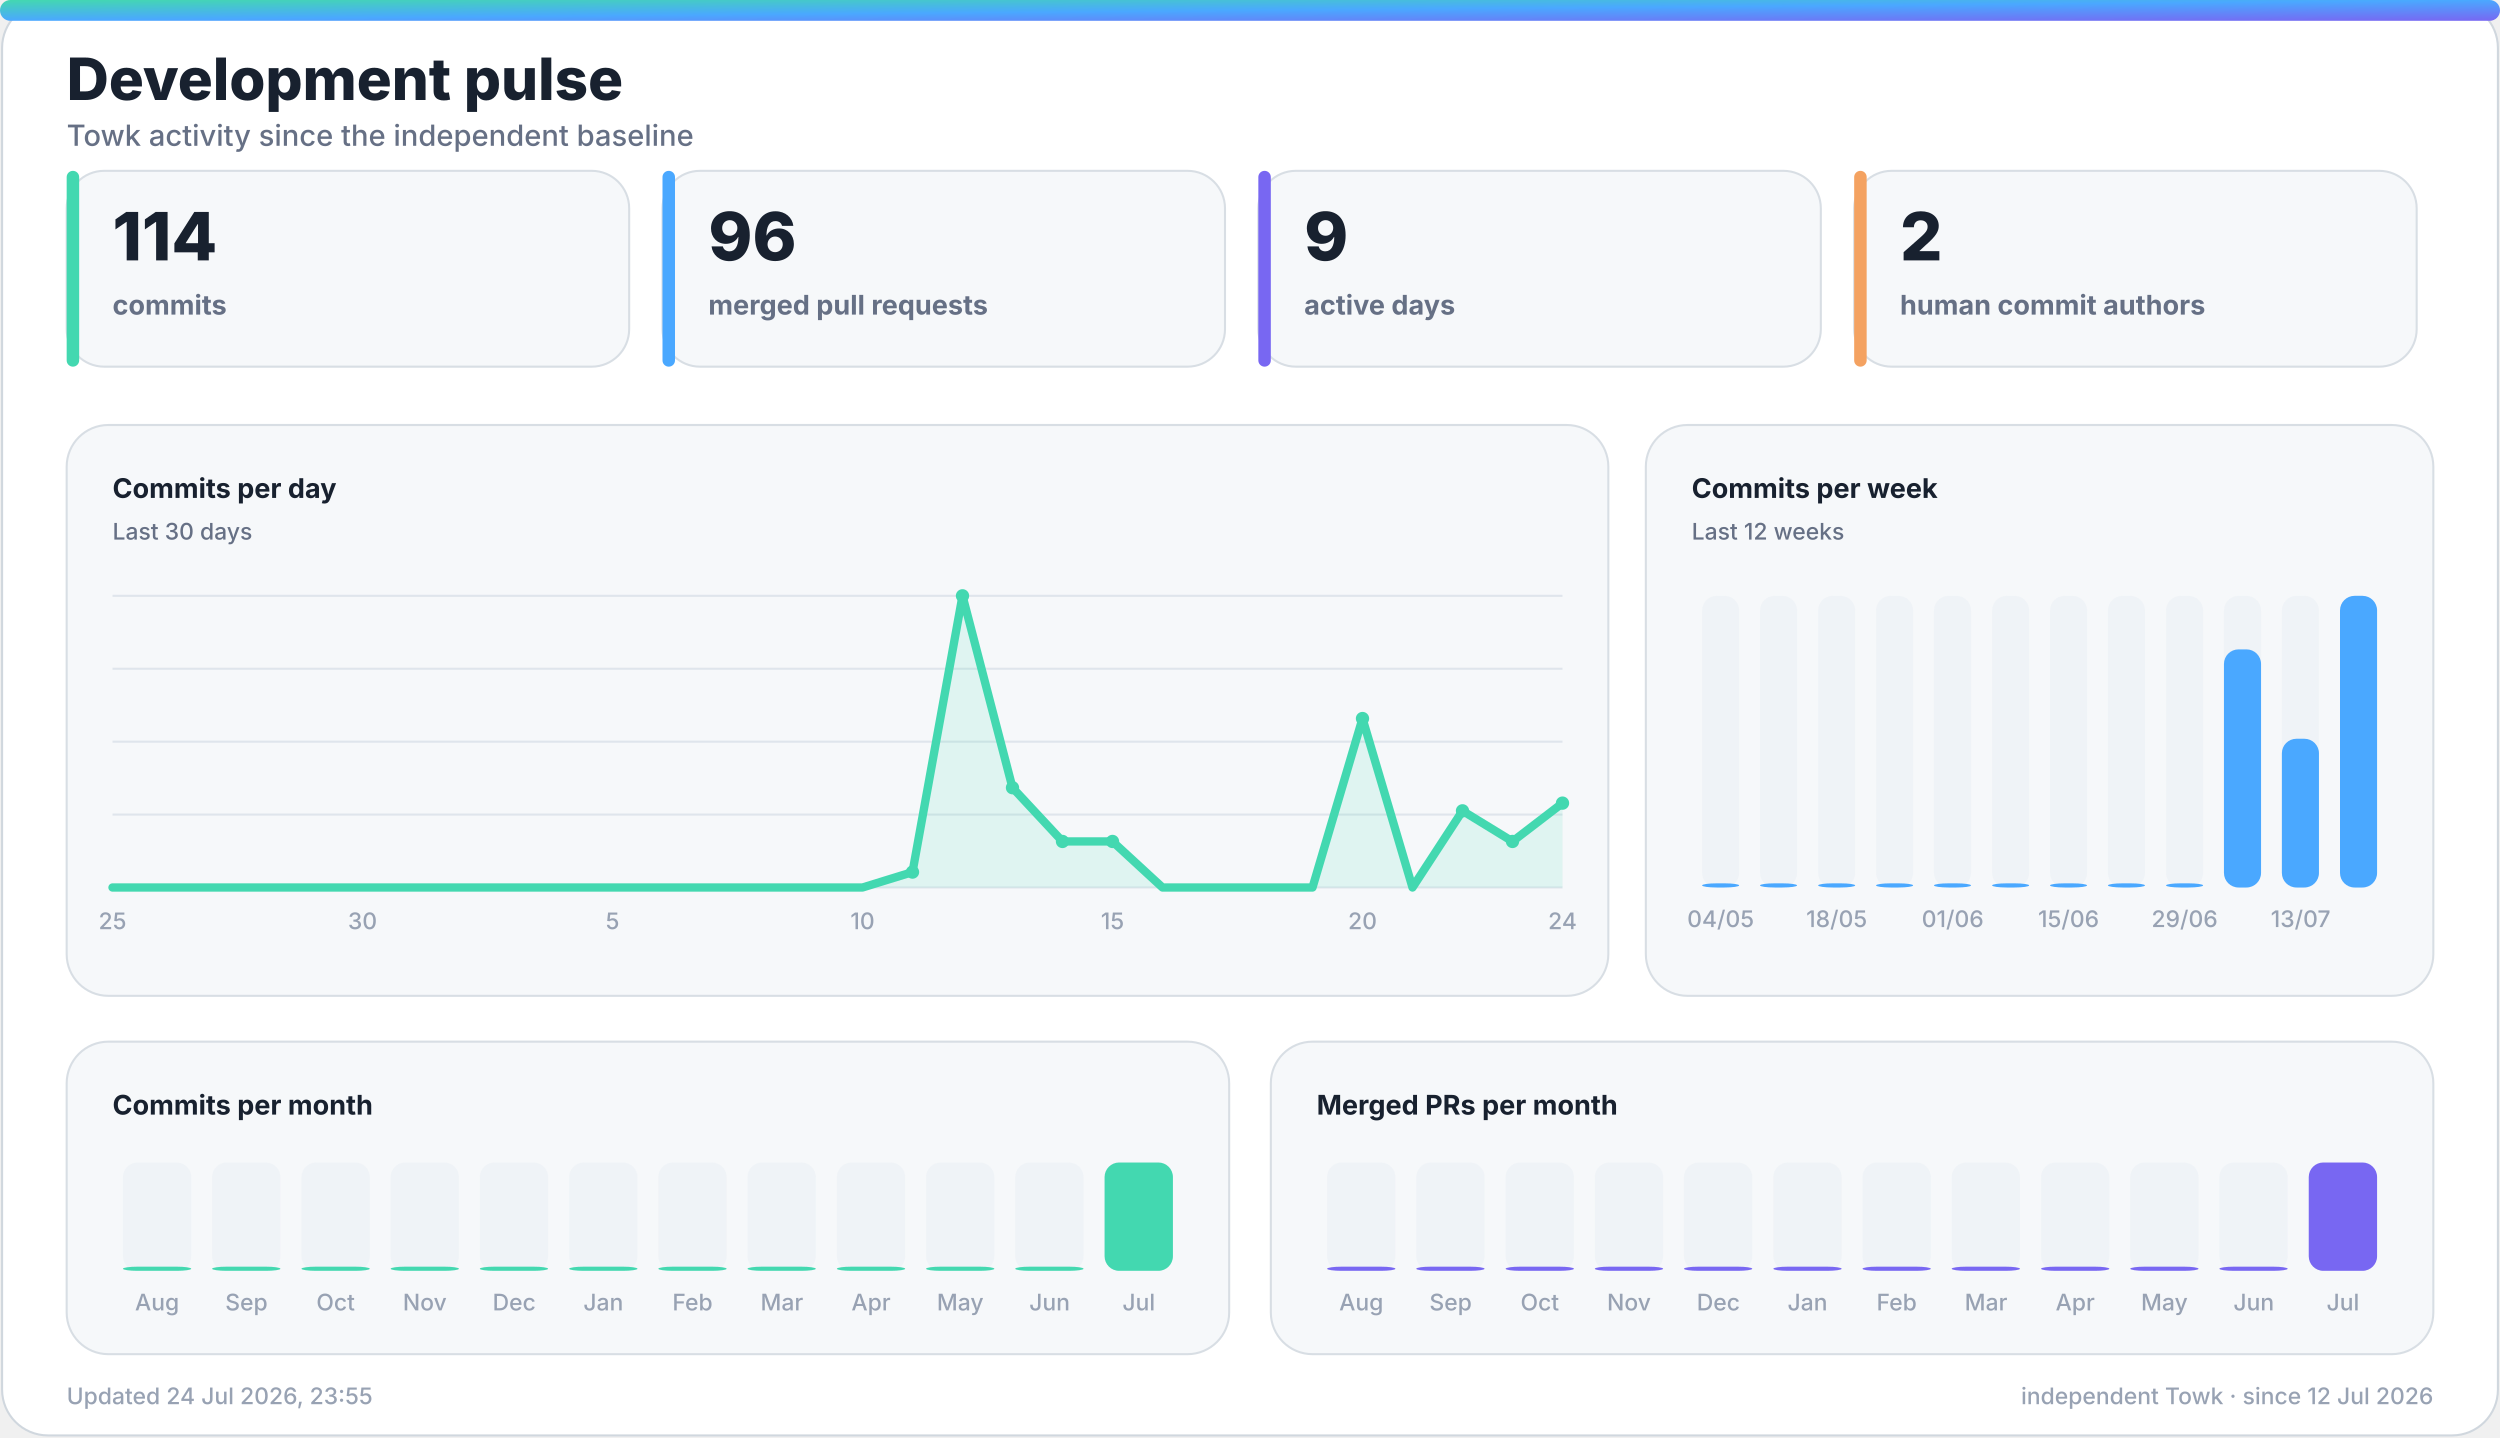
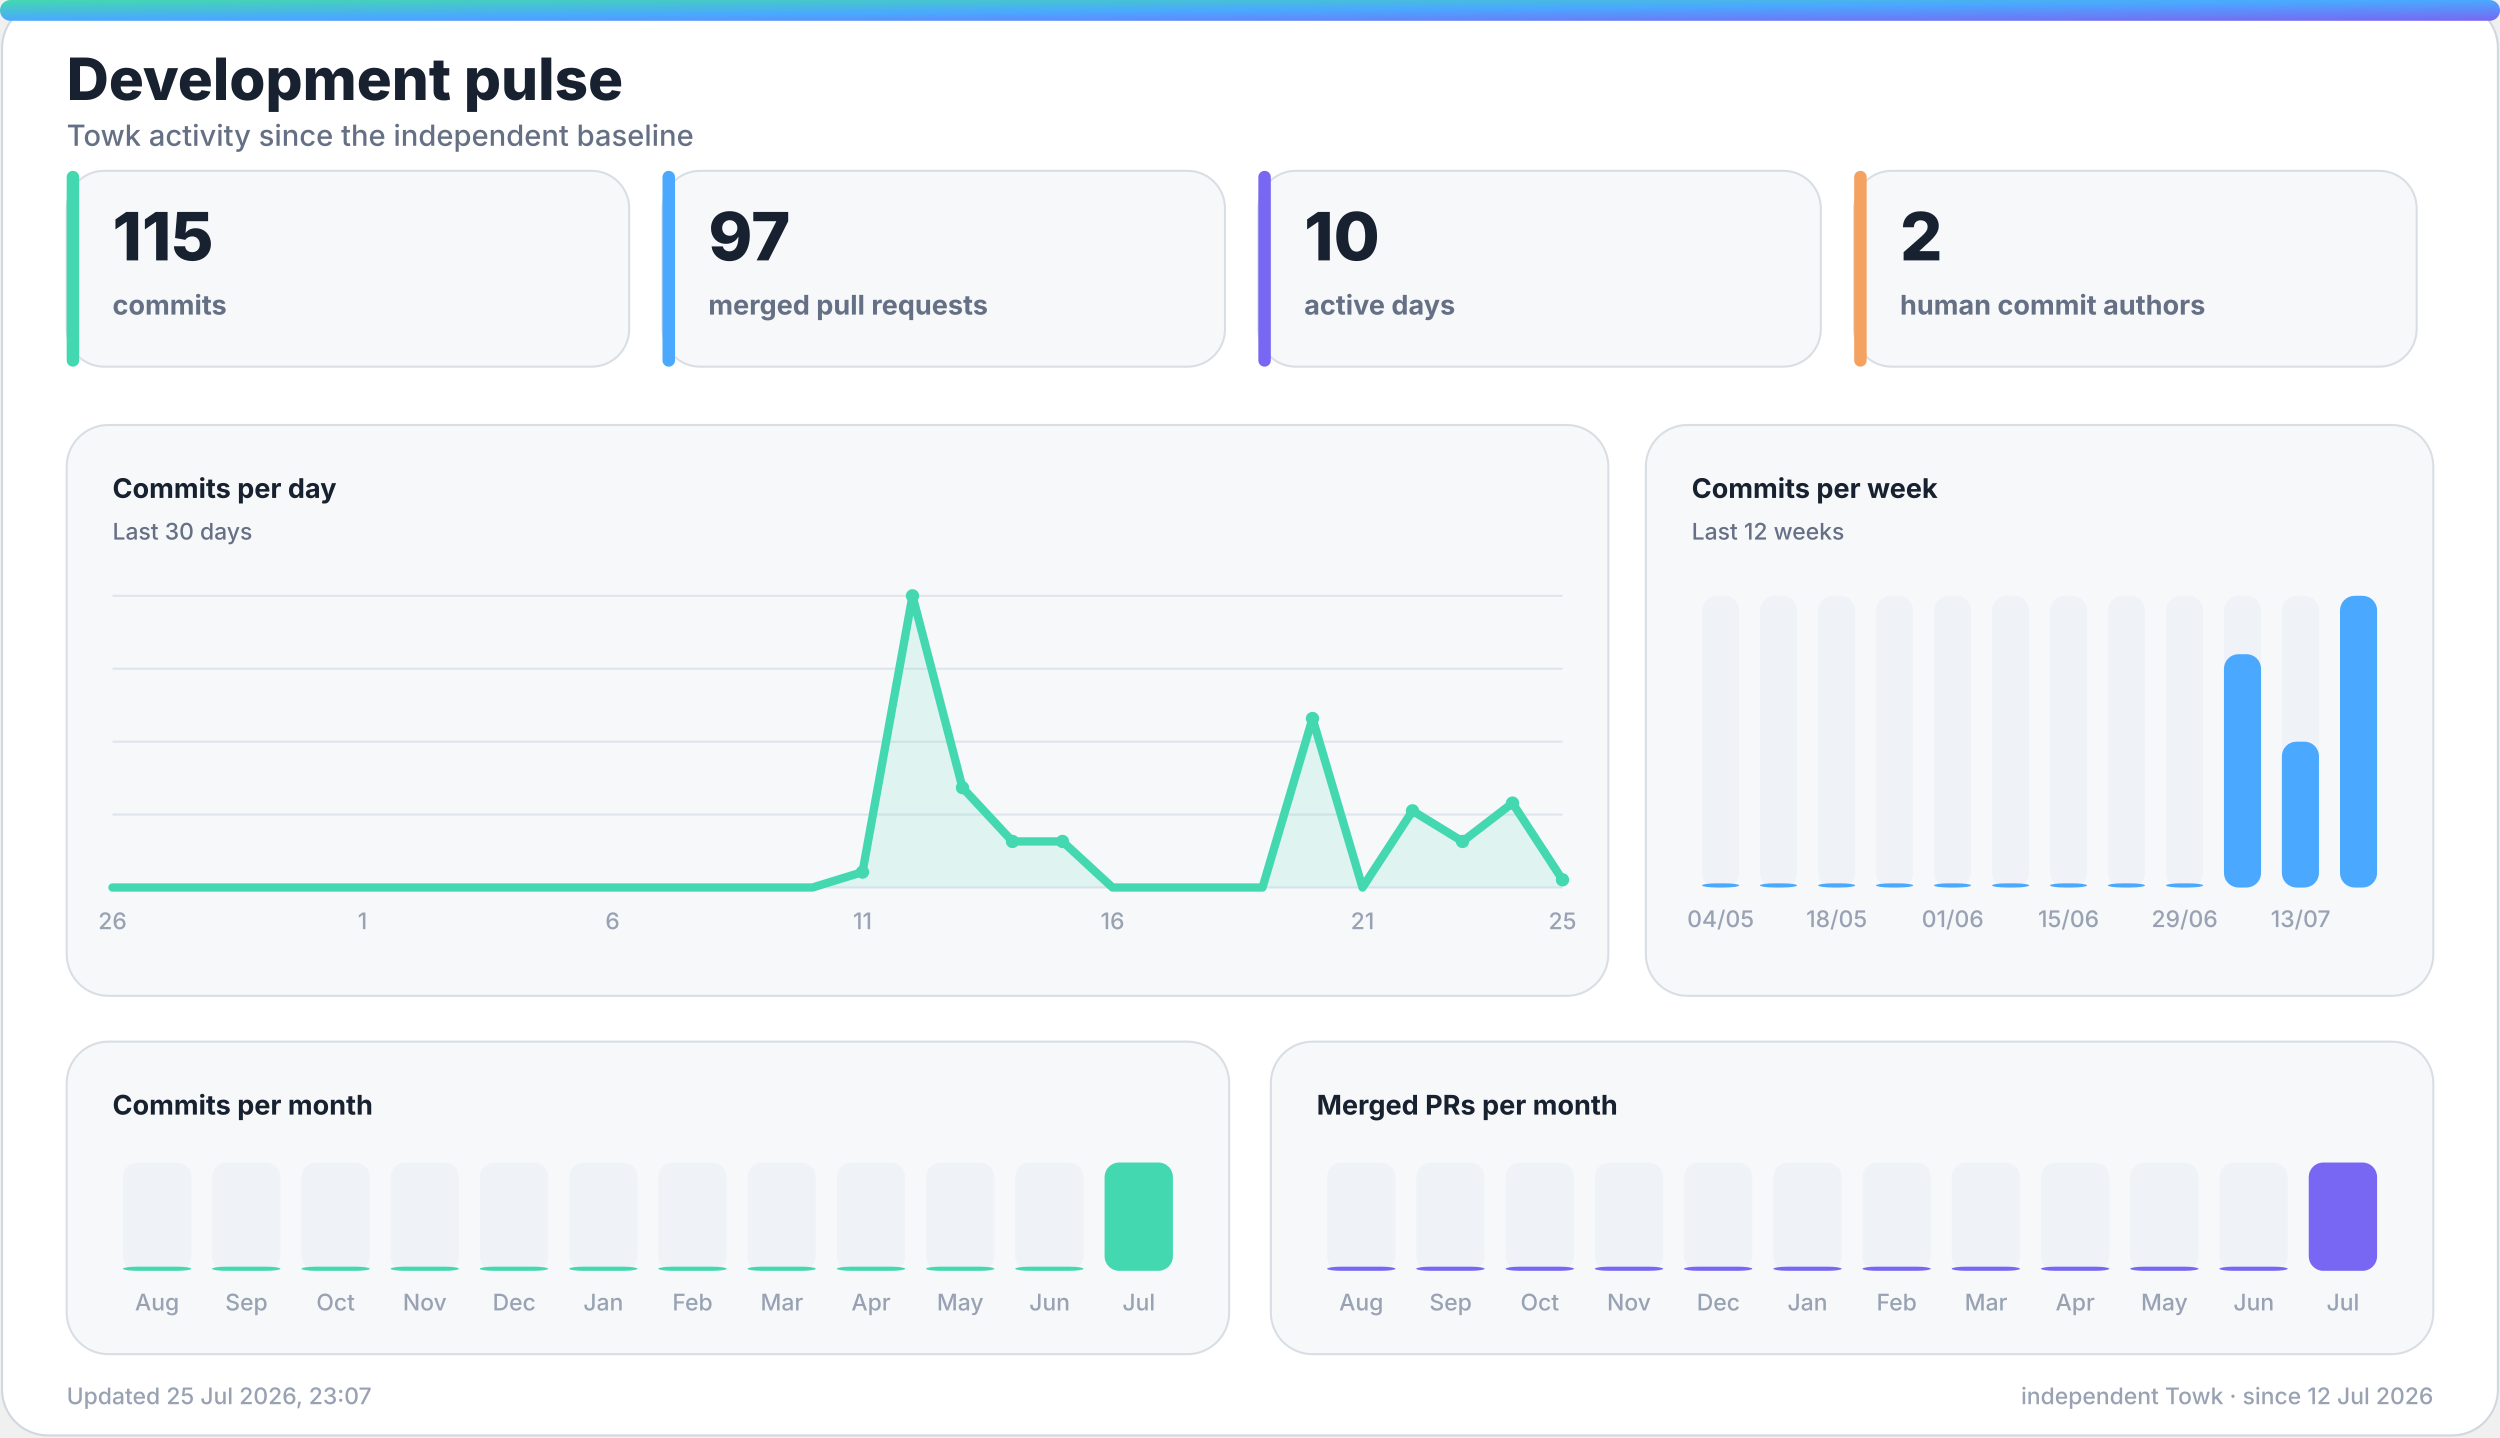
<svg xmlns="http://www.w3.org/2000/svg" width="1200" height="690" viewBox="0 0 1200 690" role="img" aria-labelledby="title desc">
  <defs>
    <linearGradient id="accent" x1="0" y1="0" x2="1" y2="1">
      <stop offset="0%" stop-color="#43d8b0" />
      <stop offset="50%" stop-color="#4aa8ff" />
      <stop offset="100%" stop-color="#7867f2" />
    </linearGradient>
    <linearGradient id="accent-soft" x1="0" y1="0" x2="1" y2="1">
      <stop offset="0%" stop-color="#43d8b0" stop-opacity="0.24" />
      <stop offset="100%" stop-color="#7867f2" stop-opacity="0.18" />
    </linearGradient>
    <filter id="glow" x="-30%" y="-30%" width="160%" height="160%">
      <feGaussianBlur stdDeviation="18" />
    </filter>
  </defs>
  <style>
    .bg { fill: #ffffff; stroke: #d0d7de; }
    .panel { fill: #f6f8fa; stroke: #d8dee4; }
    .panel-strong { fill: #eef7ff; stroke: #b6d8ff; }
    .ink { fill: #18212f; }
    .muted { fill: #667085; }
    .faint { fill: #98a2b3; }
    .grid { stroke: #dfe5ec; }
    .track { fill: #e7edf3; }
    .title { font: 800 28px -apple-system, BlinkMacSystemFont, "Segoe UI", sans-serif; }
    .subtitle { font: 500 14px -apple-system, BlinkMacSystemFont, "Segoe UI", sans-serif; }
    .kpi { font: 800 32px -apple-system, BlinkMacSystemFont, "Segoe UI", sans-serif; }
    .label { font: 650 13px -apple-system, BlinkMacSystemFont, "Segoe UI", sans-serif; }
    .small { font: 500 11px -apple-system, BlinkMacSystemFont, "Segoe UI", sans-serif; }
    .body { font: 600 13px -apple-system, BlinkMacSystemFont, "Segoe UI", sans-serif; }
    .hero-eyebrow { font: 800 14px -apple-system, BlinkMacSystemFont, "Segoe UI", sans-serif; letter-spacing: 2px; }
    .hero-title { font: 850 48px -apple-system, BlinkMacSystemFont, "Segoe UI", sans-serif; }
    .hero-subtitle { font: 550 19px -apple-system, BlinkMacSystemFont, "Segoe UI", sans-serif; }
    .chip { font: 700 12px -apple-system, BlinkMacSystemFont, "Segoe UI", sans-serif; }
    @media (prefers-color-scheme: dark) {
      .bg { fill: #0d1117; stroke: #30363d; }
      .panel { fill: #161b22; stroke: #30363d; }
      .panel-strong { fill: #10263a; stroke: #244d70; }
      .ink { fill: #f0f6fc; }
      .muted { fill: #a7b0bc; }
      .faint { fill: #7d8590; }
      .grid { stroke: #30363d; }
      .track { fill: #27313d; }
    }
  </style>
  <rect class="bg" x="1" y="1" width="1198" height="688" rx="22" />
  <rect x="0" y="0" width="1200" height="10" rx="5" fill="url(#accent)" />
  <text class="title ink" x="32" y="48">Development pulse</text>
  <text class="subtitle muted" x="32" y="70">Towk activity since the independent baseline</text>
  <g>
    <rect class="panel" x="32" y="82" width="270" height="94" rx="18" />
    <rect x="32" y="82" width="6" height="94" rx="3" fill="#43d8b0" />
-     <text class="kpi ink" x="54" y="125">114</text>
+     <text class="kpi ink" x="54" y="125">115</text>
    <text class="label muted" x="54" y="151">commits</text>
  </g>
  <g>
    <rect class="panel" x="318" y="82" width="270" height="94" rx="18" />
    <rect x="318" y="82" width="6" height="94" rx="3" fill="#4aa8ff" />
-     <text class="kpi ink" x="340" y="125">96</text>
+     <text class="kpi ink" x="340" y="125">97</text>
    <text class="label muted" x="340" y="151">merged pull requests</text>
  </g>
  <g>
    <rect class="panel" x="604" y="82" width="270" height="94" rx="18" />
    <rect x="604" y="82" width="6" height="94" rx="3" fill="#7867f2" />
-     <text class="kpi ink" x="626" y="125">9</text>
+     <text class="kpi ink" x="626" y="125">10</text>
    <text class="label muted" x="626" y="151">active days</text>
  </g>
  <g>
    <rect class="panel" x="890" y="82" width="270" height="94" rx="18" />
    <rect x="890" y="82" width="6" height="94" rx="3" fill="#f4a261" />
    <text class="kpi ink" x="912" y="125">2</text>
    <text class="label muted" x="912" y="151">human commit authors</text>
  </g>
  <g>
    <rect class="panel" x="32" y="204" width="740" height="274" rx="20" />
    <text class="label ink" x="54" y="239">Commits per day</text>
    <text class="small muted" x="54" y="259">Last 30 days</text>
    <line class="grid" x1="54" y1="286.0" x2="750" y2="286.0" stroke-width="1" />
    <line class="grid" x1="54" y1="321.0" x2="750" y2="321.0" stroke-width="1" />
    <line class="grid" x1="54" y1="356.0" x2="750" y2="356.0" stroke-width="1" />
    <line class="grid" x1="54" y1="391.0" x2="750" y2="391.0" stroke-width="1" />
    <line class="grid" x1="54" y1="426.0" x2="750" y2="426.0" stroke-width="1" />
-     <polygon points="54,426 54.0,426.0 78.0,426.0 102.0,426.0 126.0,426.0 150.0,426.0 174.0,426.0 198.0,426.0 222.0,426.0 246.0,426.0 270.0,426.0 294.0,426.0 318.0,426.0 342.0,426.0 366.0,426.0 390.0,426.0 414.0,426.0 438.0,418.6 462.0,286.0 486.0,378.1 510.0,403.9 534.0,403.9 558.0,426.0 582.0,426.0 606.0,426.0 630.0,426.0 654.0,344.9 678.0,426.0 702.0,389.2 726.0,403.9 750.0,385.5 750,426" fill="#43d8b0" opacity="0.13" />
-     <polyline points="54.0,426.0 78.0,426.0 102.0,426.0 126.0,426.0 150.0,426.0 174.0,426.0 198.0,426.0 222.0,426.0 246.0,426.0 270.0,426.0 294.0,426.0 318.0,426.0 342.0,426.0 366.0,426.0 390.0,426.0 414.0,426.0 438.0,418.6 462.0,286.0 486.0,378.1 510.0,403.9 534.0,403.9 558.0,426.0 582.0,426.0 606.0,426.0 630.0,426.0 654.0,344.9 678.0,426.0 702.0,389.2 726.0,403.9 750.0,385.5" fill="none" stroke="#43d8b0" stroke-width="4" stroke-linecap="round" stroke-linejoin="round" />
-     <circle cx="438.0" cy="418.6" r="3.2" fill="#43d8b0" />
-     <circle cx="462.0" cy="286.0" r="3.2" fill="#43d8b0" />
-     <circle cx="486.0" cy="378.1" r="3.2" fill="#43d8b0" />
+     <polygon points="54,426 54.0,426.0 78.0,426.0 102.0,426.0 126.0,426.0 150.0,426.0 174.0,426.0 198.0,426.0 222.0,426.0 246.0,426.0 270.0,426.0 294.0,426.0 318.0,426.0 342.0,426.0 366.0,426.0 390.0,426.0 414.0,418.6 438.0,286.0 462.0,378.1 486.0,403.9 510.0,403.9 534.0,426.0 558.0,426.0 582.0,426.0 606.0,426.0 630.0,344.9 654.0,426.0 678.0,389.2 702.0,403.9 726.0,385.5 750.0,422.3 750,426" fill="#43d8b0" opacity="0.13" />
+     <polyline points="54.0,426.0 78.0,426.0 102.0,426.0 126.0,426.0 150.0,426.0 174.0,426.0 198.0,426.0 222.0,426.0 246.0,426.0 270.0,426.0 294.0,426.0 318.0,426.0 342.0,426.0 366.0,426.0 390.0,426.0 414.0,418.6 438.0,286.0 462.0,378.1 486.0,403.9 510.0,403.9 534.0,426.0 558.0,426.0 582.0,426.0 606.0,426.0 630.0,344.9 654.0,426.0 678.0,389.2 702.0,403.9 726.0,385.5 750.0,422.3" fill="none" stroke="#43d8b0" stroke-width="4" stroke-linecap="round" stroke-linejoin="round" />
+     <circle cx="414.0" cy="418.6" r="3.2" fill="#43d8b0" />
+     <circle cx="438.0" cy="286.0" r="3.2" fill="#43d8b0" />
+     <circle cx="462.0" cy="378.1" r="3.2" fill="#43d8b0" />
+     <circle cx="486.0" cy="403.9" r="3.2" fill="#43d8b0" />
    <circle cx="510.0" cy="403.9" r="3.2" fill="#43d8b0" />
-     <circle cx="534.0" cy="403.9" r="3.2" fill="#43d8b0" />
-     <circle cx="654.0" cy="344.9" r="3.2" fill="#43d8b0" />
-     <circle cx="702.0" cy="389.2" r="3.2" fill="#43d8b0" />
-     <circle cx="726.0" cy="403.9" r="3.2" fill="#43d8b0" />
-     <circle cx="750.0" cy="385.5" r="3.2" fill="#43d8b0" />
-     <text class="small faint" x="54.0" y="446" text-anchor="middle">25</text>
-     <text class="small faint" x="174.0" y="446" text-anchor="middle">30</text>
-     <text class="small faint" x="294.0" y="446" text-anchor="middle">5</text>
-     <text class="small faint" x="414.0" y="446" text-anchor="middle">10</text>
-     <text class="small faint" x="534.0" y="446" text-anchor="middle">15</text>
-     <text class="small faint" x="654.0" y="446" text-anchor="middle">20</text>
-     <text class="small faint" x="750.0" y="446" text-anchor="middle">24</text>
+     <circle cx="630.0" cy="344.9" r="3.2" fill="#43d8b0" />
+     <circle cx="678.0" cy="389.2" r="3.2" fill="#43d8b0" />
+     <circle cx="702.0" cy="403.9" r="3.2" fill="#43d8b0" />
+     <circle cx="726.0" cy="385.5" r="3.2" fill="#43d8b0" />
+     <circle cx="750.0" cy="422.3" r="3.2" fill="#43d8b0" />
+     <text class="small faint" x="54.0" y="446" text-anchor="middle">26</text>
+     <text class="small faint" x="174.0" y="446" text-anchor="middle">1</text>
+     <text class="small faint" x="294.0" y="446" text-anchor="middle">6</text>
+     <text class="small faint" x="414.0" y="446" text-anchor="middle">11</text>
+     <text class="small faint" x="534.0" y="446" text-anchor="middle">16</text>
+     <text class="small faint" x="654.0" y="446" text-anchor="middle">21</text>
+     <text class="small faint" x="750.0" y="446" text-anchor="middle">25</text>
  </g>
  <g>
    <rect class="panel" x="790" y="204" width="378" height="274" rx="20" />
    <text class="label ink" x="812" y="239">Commits per week</text>
    <text class="small muted" x="812" y="259">Last 12 weeks</text>
    <g>
      <rect class="track" x="817.0" y="286" width="17.8" height="140" rx="7.0" opacity="0.44" />
      <rect x="817.0" y="424.0" width="17.8" height="2.0" rx="7.0" fill="#4aa8ff" />
      <text class="small faint" x="825.9" y="445" text-anchor="middle">04/05</text>
    </g>
    <g>
      <rect class="track" x="844.8" y="286" width="17.8" height="140" rx="7.0" opacity="0.44" />
      <rect x="844.8" y="424.0" width="17.8" height="2.0" rx="7.0" fill="#4aa8ff" />
    </g>
    <g>
      <rect class="track" x="872.7" y="286" width="17.8" height="140" rx="7.0" opacity="0.44" />
      <rect x="872.7" y="424.0" width="17.8" height="2.0" rx="7.0" fill="#4aa8ff" />
      <text class="small faint" x="881.6" y="445" text-anchor="middle">18/05</text>
    </g>
    <g>
      <rect class="track" x="900.5" y="286" width="17.8" height="140" rx="7.0" opacity="0.44" />
      <rect x="900.5" y="424.0" width="17.8" height="2.0" rx="7.0" fill="#4aa8ff" />
    </g>
    <g>
      <rect class="track" x="928.3" y="286" width="17.8" height="140" rx="7.0" opacity="0.44" />
      <rect x="928.3" y="424.0" width="17.8" height="2.0" rx="7.0" fill="#4aa8ff" />
      <text class="small faint" x="937.3" y="445" text-anchor="middle">01/06</text>
    </g>
    <g>
      <rect class="track" x="956.2" y="286" width="17.8" height="140" rx="7.0" opacity="0.44" />
      <rect x="956.2" y="424.0" width="17.8" height="2.0" rx="7.0" fill="#4aa8ff" />
    </g>
    <g>
      <rect class="track" x="984.0" y="286" width="17.8" height="140" rx="7.0" opacity="0.44" />
      <rect x="984.0" y="424.0" width="17.8" height="2.0" rx="7.0" fill="#4aa8ff" />
      <text class="small faint" x="992.9" y="445" text-anchor="middle">15/06</text>
    </g>
    <g>
      <rect class="track" x="1011.8" y="286" width="17.8" height="140" rx="7.0" opacity="0.44" />
      <rect x="1011.8" y="424.0" width="17.8" height="2.0" rx="7.0" fill="#4aa8ff" />
    </g>
    <g>
      <rect class="track" x="1039.7" y="286" width="17.8" height="140" rx="7.0" opacity="0.44" />
      <rect x="1039.7" y="424.0" width="17.8" height="2.0" rx="7.0" fill="#4aa8ff" />
      <text class="small faint" x="1048.6" y="445" text-anchor="middle">29/06</text>
    </g>
    <g>
      <rect class="track" x="1067.5" y="286" width="17.8" height="140" rx="7.0" opacity="0.44" />
-       <rect x="1067.5" y="311.7" width="17.8" height="114.3" rx="7.0" fill="#4aa8ff" />
+       <rect x="1067.5" y="314.0" width="17.8" height="112.0" rx="7.0" fill="#4aa8ff" />
    </g>
    <g>
      <rect class="track" x="1095.3" y="286" width="17.8" height="140" rx="7.0" opacity="0.44" />
-       <rect x="1095.3" y="354.6" width="17.8" height="71.4" rx="7.0" fill="#4aa8ff" />
+       <rect x="1095.3" y="356.0" width="17.8" height="70.0" rx="7.0" fill="#4aa8ff" />
      <text class="small faint" x="1104.3" y="445" text-anchor="middle">13/07</text>
    </g>
    <g>
      <rect class="track" x="1123.2" y="286" width="17.8" height="140" rx="7.0" opacity="0.44" />
      <rect x="1123.2" y="286.0" width="17.8" height="140.0" rx="7.0" fill="#4aa8ff" />
    </g>
  </g>
  <g>
    <rect class="panel" x="32" y="500" width="558" height="150" rx="20" />
    <text class="label ink" x="54" y="535">Commits per month</text>
    <g>
      <rect class="track" x="59.0" y="558" width="32.8" height="52" rx="7.0" opacity="0.44" />
      <rect x="59.0" y="608.0" width="32.8" height="2.0" rx="7.0" fill="#43d8b0" />
      <text class="small faint" x="75.4" y="629" text-anchor="middle">Aug</text>
    </g>
    <g>
      <rect class="track" x="101.8" y="558" width="32.8" height="52" rx="7.0" opacity="0.44" />
      <rect x="101.8" y="608.0" width="32.8" height="2.0" rx="7.0" fill="#43d8b0" />
      <text class="small faint" x="118.3" y="629" text-anchor="middle">Sep</text>
    </g>
    <g>
      <rect class="track" x="144.7" y="558" width="32.8" height="52" rx="7.0" opacity="0.44" />
      <rect x="144.7" y="608.0" width="32.8" height="2.0" rx="7.0" fill="#43d8b0" />
      <text class="small faint" x="161.1" y="629" text-anchor="middle">Oct</text>
    </g>
    <g>
      <rect class="track" x="187.5" y="558" width="32.8" height="52" rx="7.0" opacity="0.44" />
      <rect x="187.5" y="608.0" width="32.8" height="2.0" rx="7.0" fill="#43d8b0" />
      <text class="small faint" x="203.9" y="629" text-anchor="middle">Nov</text>
    </g>
    <g>
      <rect class="track" x="230.3" y="558" width="32.8" height="52" rx="7.0" opacity="0.44" />
      <rect x="230.3" y="608.0" width="32.8" height="2.0" rx="7.0" fill="#43d8b0" />
      <text class="small faint" x="246.8" y="629" text-anchor="middle">Dec</text>
    </g>
    <g>
      <rect class="track" x="273.2" y="558" width="32.8" height="52" rx="7.0" opacity="0.44" />
      <rect x="273.2" y="608.0" width="32.8" height="2.0" rx="7.0" fill="#43d8b0" />
      <text class="small faint" x="289.6" y="629" text-anchor="middle">Jan</text>
    </g>
    <g>
      <rect class="track" x="316.0" y="558" width="32.8" height="52" rx="7.0" opacity="0.44" />
      <rect x="316.0" y="608.0" width="32.8" height="2.0" rx="7.0" fill="#43d8b0" />
      <text class="small faint" x="332.4" y="629" text-anchor="middle">Feb</text>
    </g>
    <g>
      <rect class="track" x="358.8" y="558" width="32.8" height="52" rx="7.0" opacity="0.44" />
      <rect x="358.8" y="608.0" width="32.8" height="2.0" rx="7.0" fill="#43d8b0" />
      <text class="small faint" x="375.3" y="629" text-anchor="middle">Mar</text>
    </g>
    <g>
      <rect class="track" x="401.7" y="558" width="32.8" height="52" rx="7.0" opacity="0.44" />
      <rect x="401.7" y="608.0" width="32.8" height="2.0" rx="7.0" fill="#43d8b0" />
      <text class="small faint" x="418.1" y="629" text-anchor="middle">Apr</text>
    </g>
    <g>
      <rect class="track" x="444.5" y="558" width="32.8" height="52" rx="7.0" opacity="0.44" />
      <rect x="444.5" y="608.0" width="32.8" height="2.0" rx="7.0" fill="#43d8b0" />
      <text class="small faint" x="460.9" y="629" text-anchor="middle">May</text>
    </g>
    <g>
      <rect class="track" x="487.3" y="558" width="32.8" height="52" rx="7.0" opacity="0.44" />
      <rect x="487.3" y="608.0" width="32.8" height="2.0" rx="7.0" fill="#43d8b0" />
      <text class="small faint" x="503.8" y="629" text-anchor="middle">Jun</text>
    </g>
    <g>
      <rect class="track" x="530.2" y="558" width="32.8" height="52" rx="7.0" opacity="0.44" />
      <rect x="530.2" y="558.0" width="32.8" height="52.0" rx="7.0" fill="#43d8b0" />
      <text class="small faint" x="546.6" y="629" text-anchor="middle">Jul</text>
    </g>
  </g>
  <g>
    <rect class="panel" x="610" y="500" width="558" height="150" rx="20" />
    <text class="label ink" x="632" y="535">Merged PRs per month</text>
    <g>
      <rect class="track" x="637.0" y="558" width="32.8" height="52" rx="7.0" opacity="0.44" />
      <rect x="637.0" y="608.0" width="32.8" height="2.0" rx="7.0" fill="#7867f2" />
      <text class="small faint" x="653.4" y="629" text-anchor="middle">Aug</text>
    </g>
    <g>
      <rect class="track" x="679.8" y="558" width="32.8" height="52" rx="7.0" opacity="0.44" />
      <rect x="679.8" y="608.0" width="32.8" height="2.0" rx="7.0" fill="#7867f2" />
      <text class="small faint" x="696.3" y="629" text-anchor="middle">Sep</text>
    </g>
    <g>
      <rect class="track" x="722.7" y="558" width="32.8" height="52" rx="7.0" opacity="0.44" />
      <rect x="722.7" y="608.0" width="32.8" height="2.0" rx="7.0" fill="#7867f2" />
      <text class="small faint" x="739.1" y="629" text-anchor="middle">Oct</text>
    </g>
    <g>
      <rect class="track" x="765.5" y="558" width="32.8" height="52" rx="7.0" opacity="0.44" />
      <rect x="765.5" y="608.0" width="32.8" height="2.0" rx="7.0" fill="#7867f2" />
      <text class="small faint" x="781.9" y="629" text-anchor="middle">Nov</text>
    </g>
    <g>
      <rect class="track" x="808.3" y="558" width="32.8" height="52" rx="7.0" opacity="0.44" />
      <rect x="808.3" y="608.0" width="32.8" height="2.0" rx="7.0" fill="#7867f2" />
      <text class="small faint" x="824.8" y="629" text-anchor="middle">Dec</text>
    </g>
    <g>
      <rect class="track" x="851.2" y="558" width="32.8" height="52" rx="7.0" opacity="0.44" />
      <rect x="851.2" y="608.0" width="32.8" height="2.0" rx="7.0" fill="#7867f2" />
      <text class="small faint" x="867.6" y="629" text-anchor="middle">Jan</text>
    </g>
    <g>
      <rect class="track" x="894.0" y="558" width="32.8" height="52" rx="7.0" opacity="0.44" />
      <rect x="894.0" y="608.0" width="32.8" height="2.0" rx="7.0" fill="#7867f2" />
      <text class="small faint" x="910.4" y="629" text-anchor="middle">Feb</text>
    </g>
    <g>
      <rect class="track" x="936.8" y="558" width="32.8" height="52" rx="7.0" opacity="0.44" />
      <rect x="936.8" y="608.0" width="32.8" height="2.0" rx="7.0" fill="#7867f2" />
      <text class="small faint" x="953.3" y="629" text-anchor="middle">Mar</text>
    </g>
    <g>
      <rect class="track" x="979.7" y="558" width="32.8" height="52" rx="7.0" opacity="0.44" />
      <rect x="979.7" y="608.0" width="32.8" height="2.0" rx="7.0" fill="#7867f2" />
      <text class="small faint" x="996.1" y="629" text-anchor="middle">Apr</text>
    </g>
    <g>
      <rect class="track" x="1022.5" y="558" width="32.8" height="52" rx="7.0" opacity="0.44" />
      <rect x="1022.5" y="608.0" width="32.8" height="2.0" rx="7.0" fill="#7867f2" />
      <text class="small faint" x="1038.9" y="629" text-anchor="middle">May</text>
    </g>
    <g>
      <rect class="track" x="1065.3" y="558" width="32.8" height="52" rx="7.0" opacity="0.44" />
      <rect x="1065.3" y="608.0" width="32.8" height="2.0" rx="7.0" fill="#7867f2" />
      <text class="small faint" x="1081.8" y="629" text-anchor="middle">Jun</text>
    </g>
    <g>
      <rect class="track" x="1108.2" y="558" width="32.8" height="52" rx="7.0" opacity="0.44" />
      <rect x="1108.2" y="558.0" width="32.8" height="52.0" rx="7.0" fill="#7867f2" />
      <text class="small faint" x="1124.6" y="629" text-anchor="middle">Jul</text>
    </g>
  </g>
-   <text class="small faint" x="32" y="674">Updated 24 Jul 2026, 23:55</text>
+   <text class="small faint" x="32" y="674">Updated 25 Jul 2026, 23:07</text>
  <text class="small faint" x="1168" y="674" text-anchor="end">independent Towk · since 12 Jul 2026</text>
</svg>
